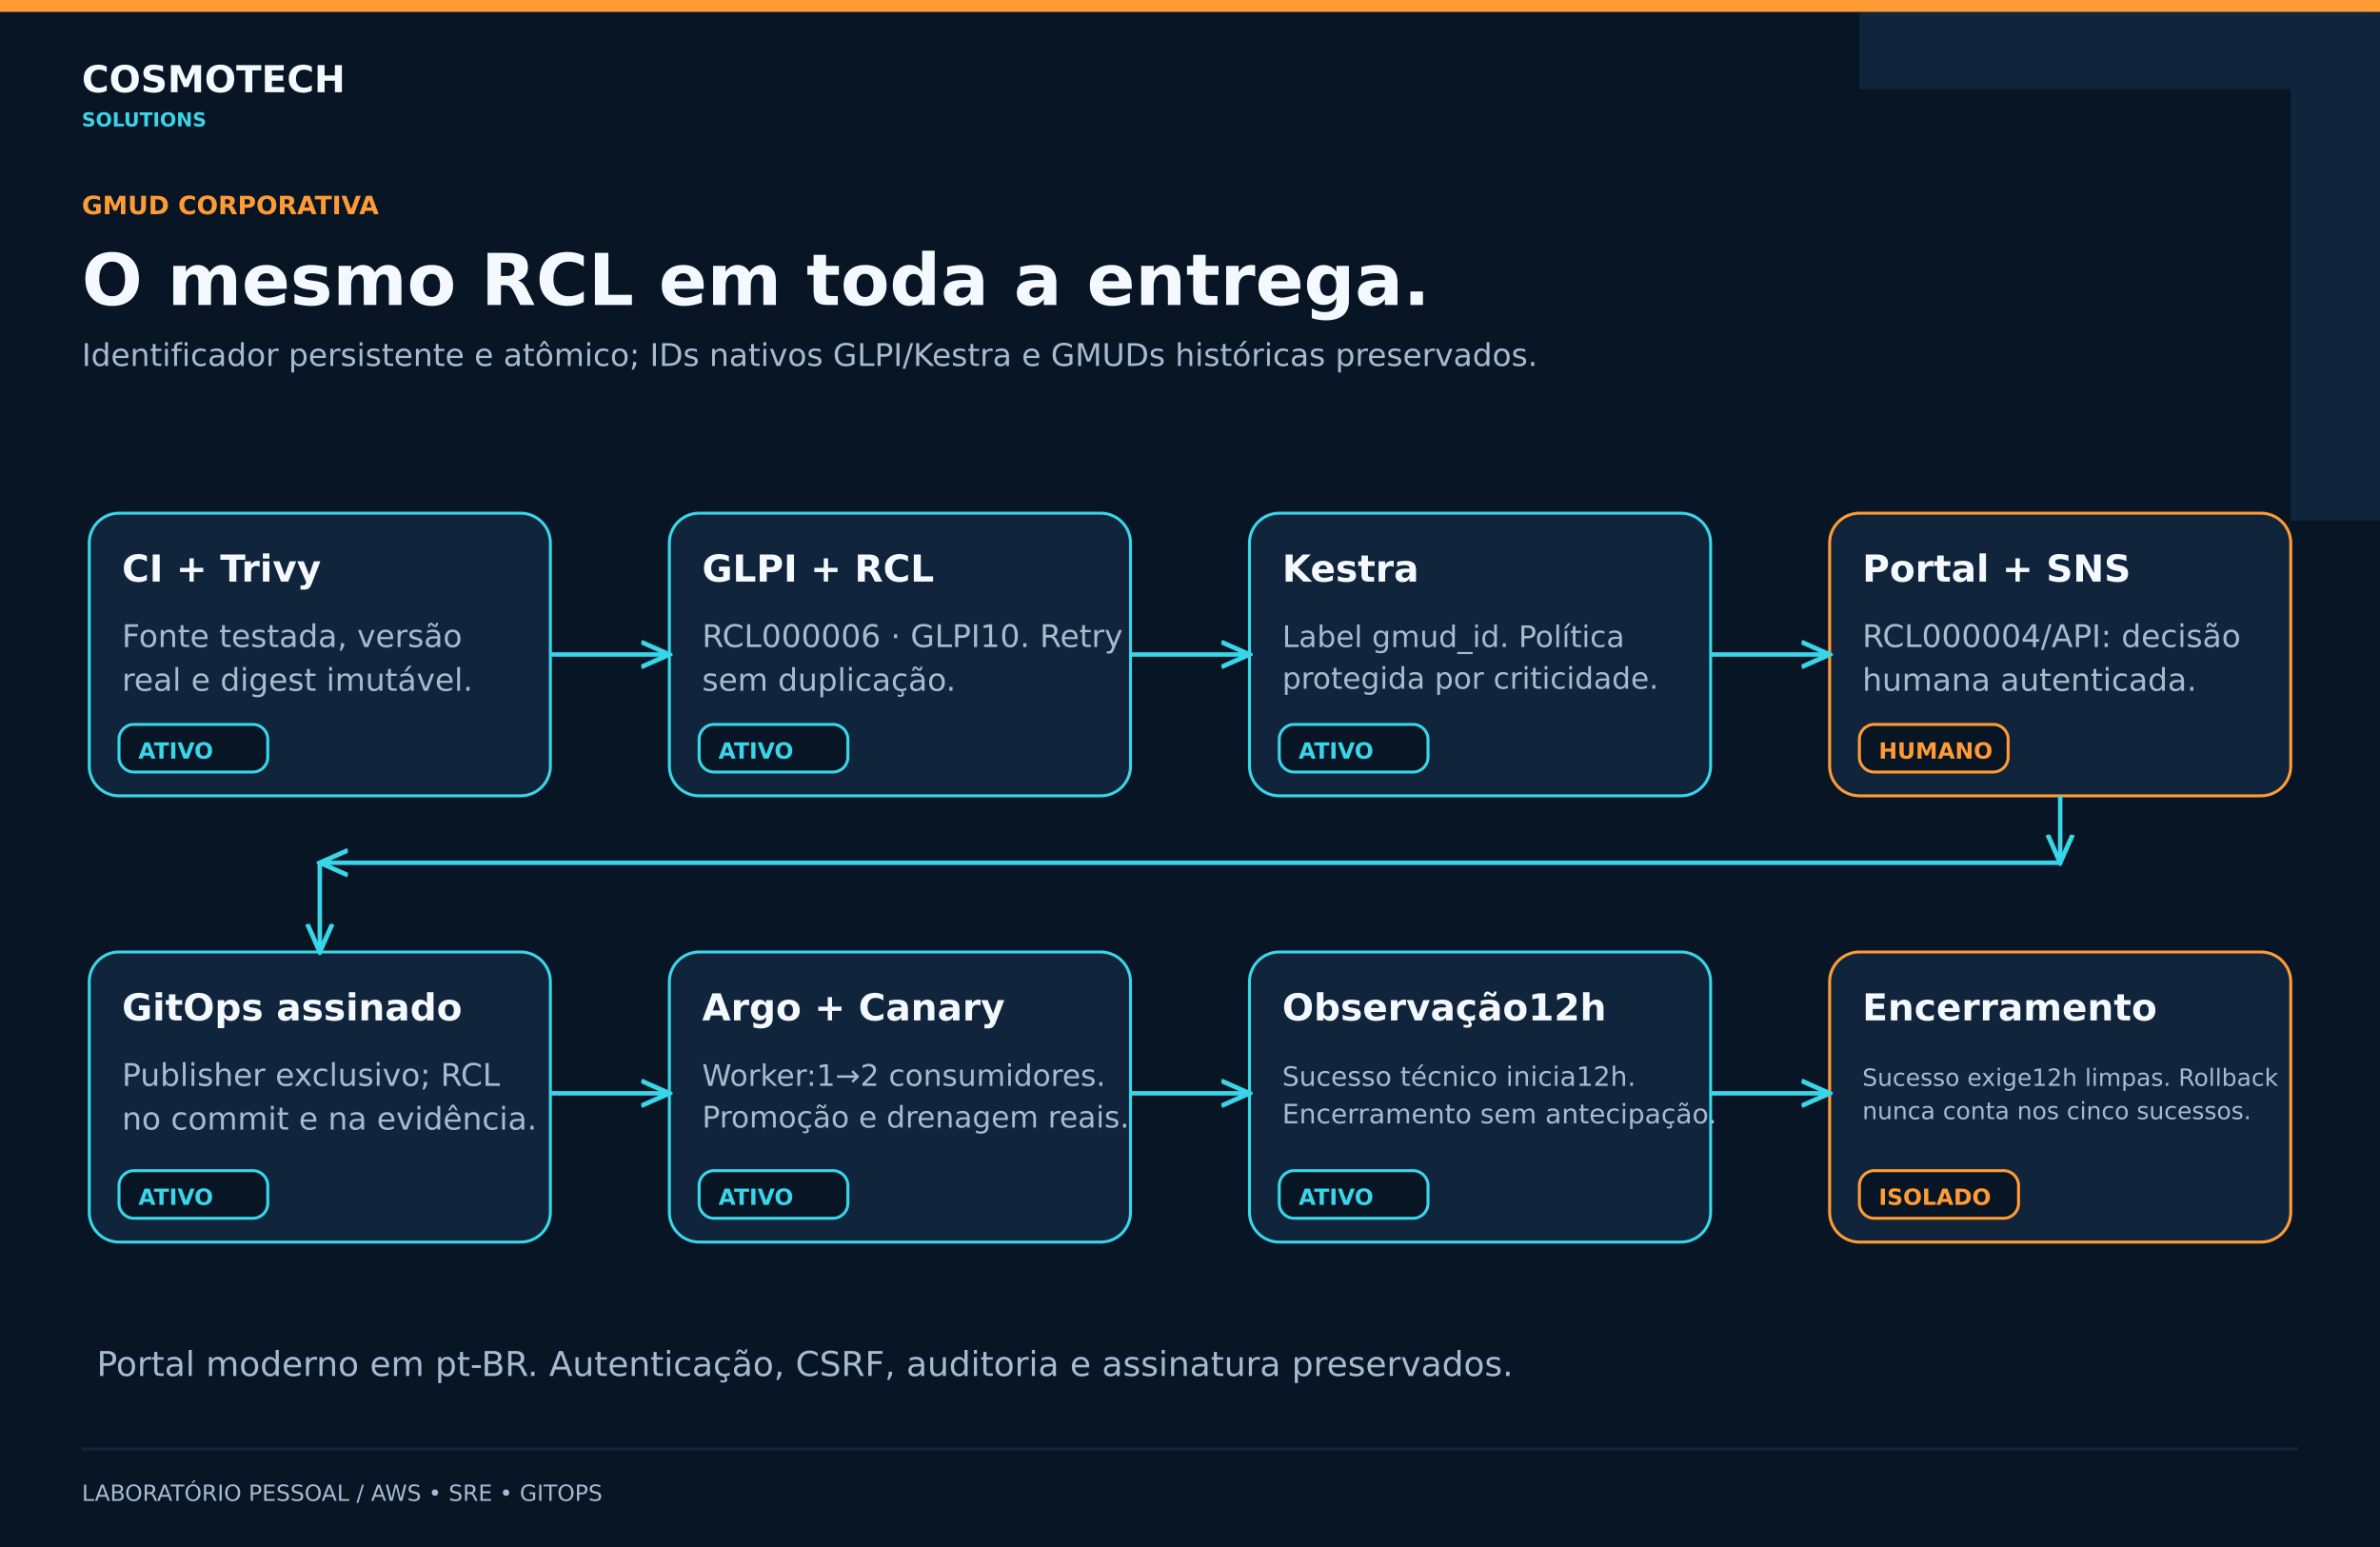
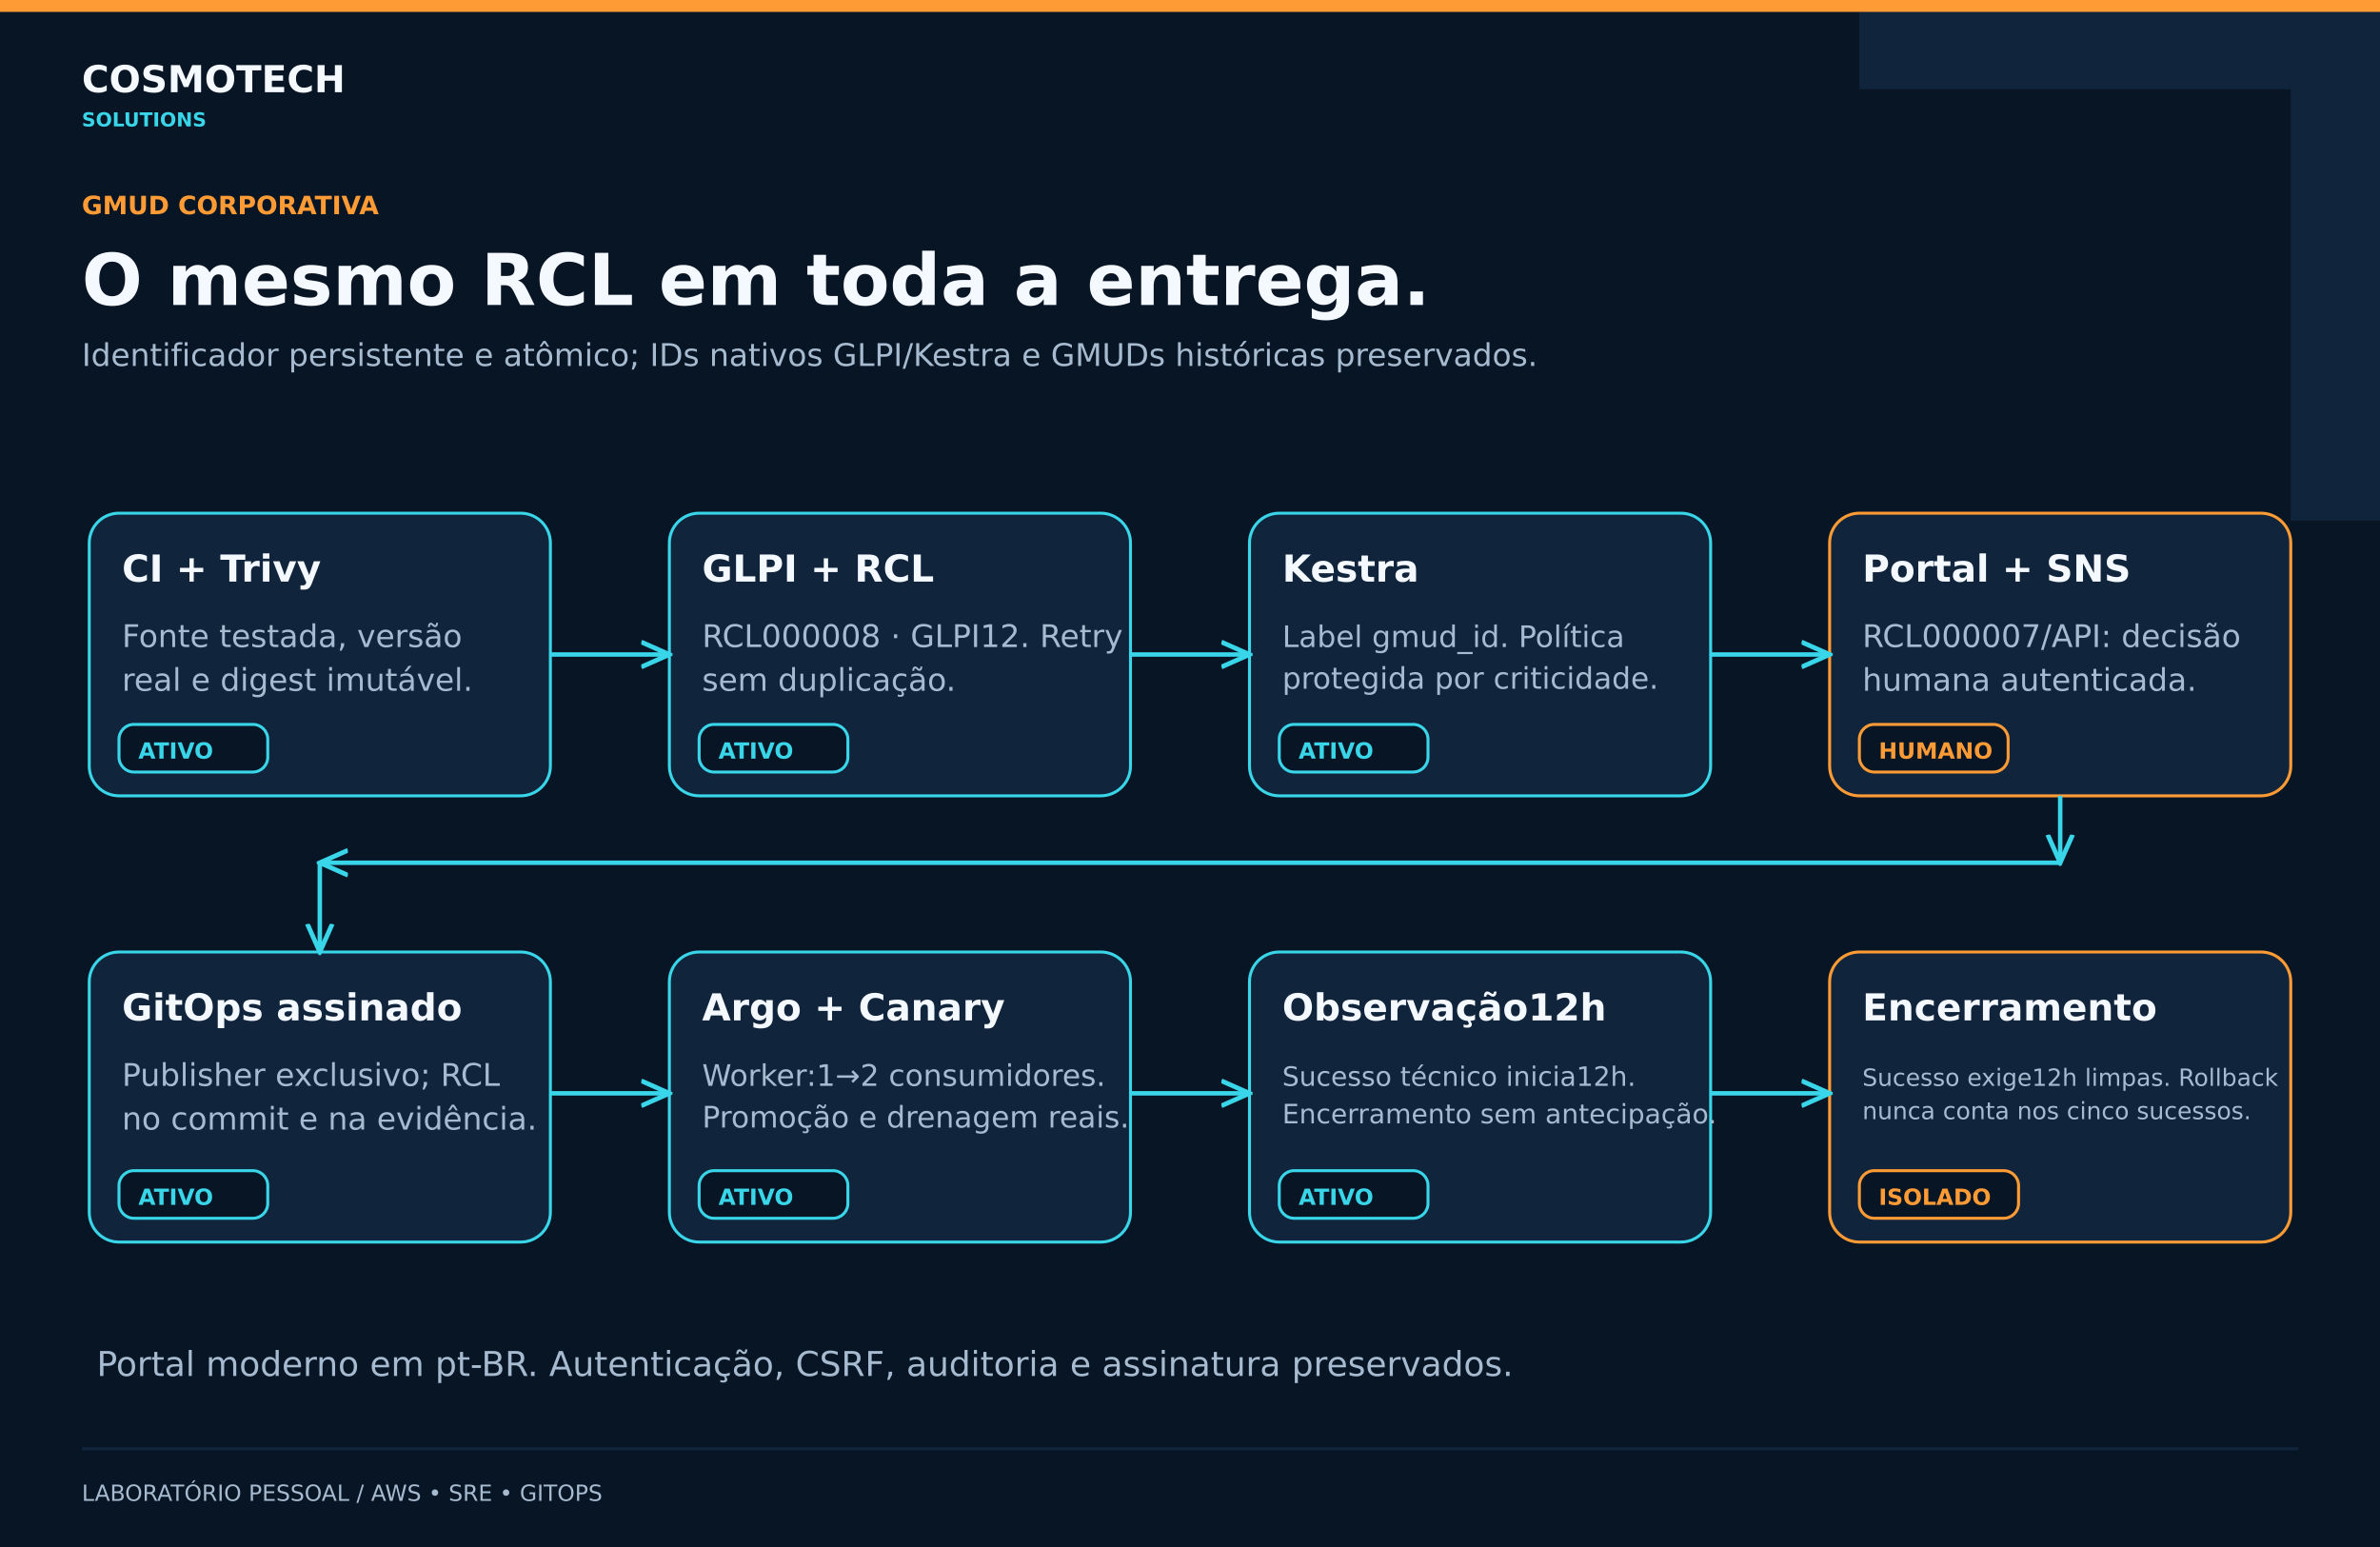
<svg xmlns="http://www.w3.org/2000/svg" width="1600" height="1040" viewBox="0 0 1600 1040">
  <defs>
    <marker id="arrow" viewBox="0 0 10 10" refX="9" refY="5" markerWidth="7" markerHeight="7" orient="auto-start-reverse">
      <path d="M0 1L9 5L0 9" fill="none" stroke="#39d5e8" stroke-width="1.5" />
    </marker>
  </defs>
  <rect width="1600" height="1040" fill="#081525" />
  <path d="M1250 0H1600V350" fill="none" stroke="#10243b" stroke-width="120" />
  <rect x="0" y="0" width="1600" height="8" fill="#ff9b35" />
  <text x="55" y="62" font-family="DejaVu Sans,sans-serif" font-size="25" font-weight="700" fill="#f4f8ff">COSMOTECH</text>
  <text x="55" y="85" font-family="DejaVu Sans,sans-serif" font-size="13" font-weight="700" fill="#39d5e8">SOLUTIONS</text>
  <text x="55" y="144" font-family="DejaVu Sans,sans-serif" font-size="17" font-weight="700" fill="#ff9b35">GMUD CORPORATIVA</text>
  <text x="55" y="205" font-family="DejaVu Sans,sans-serif" font-size="48" font-weight="700" fill="#f4f8ff">O mesmo RCL em toda a entrega.</text>
  <text x="55" y="246" font-family="DejaVu Sans,sans-serif" font-size="21" font-weight="400" fill="#a6bbd0">Identificador persistente e atômico; IDs nativos GLPI/Kestra e GMUDs históricas preservados.</text>
  <path d="M55 974H1545" stroke="#10243b" stroke-width="2" />
  <text x="55" y="1009" font-family="DejaVu Sans,sans-serif" font-size="15" font-weight="400" fill="#a6bbd0">LABORATÓRIO PESSOAL  /  AWS • SRE • GITOPS</text>
  <rect x="60" y="345" width="310" height="190" rx="20" fill="#10243b" stroke="#39d5e8" stroke-width="2" />
  <text x="82" y="391" font-family="DejaVu Sans,sans-serif" font-size="25" font-weight="700" fill="#f4f8ff">CI + Trivy</text>
  <text x="82" y="435.0" font-family="DejaVu Sans,sans-serif" font-size="21" font-weight="400" fill="#a6bbd0">Fonte testada, versão</text>
  <text x="82" y="464.4" font-family="DejaVu Sans,sans-serif" font-size="21" font-weight="400" fill="#a6bbd0">real e digest imutável.</text>
  <rect x="80" y="487" width="100" height="32" rx="10" fill="#081525" stroke="#39d5e8" stroke-width="2" />
  <text x="93" y="510" font-family="DejaVu Sans,sans-serif" font-size="15" font-weight="700" fill="#39d5e8">ATIVO</text>
  <rect x="450" y="345" width="310" height="190" rx="20" fill="#10243b" stroke="#39d5e8" stroke-width="2" />
  <text x="472" y="391" font-family="DejaVu Sans,sans-serif" font-size="25" font-weight="700" fill="#f4f8ff">GLPI + RCL</text>
-   <text x="472" y="435.0" font-family="DejaVu Sans,sans-serif" font-size="21" font-weight="400" fill="#a6bbd0">RCL000006 · GLPI10. Retry</text>
+   <text x="472" y="435.0" font-family="DejaVu Sans,sans-serif" font-size="21" font-weight="400" fill="#a6bbd0">RCL000008 · GLPI12. Retry</text>
  <text x="472" y="464.4" font-family="DejaVu Sans,sans-serif" font-size="21" font-weight="400" fill="#a6bbd0">sem duplicação.</text>
  <rect x="470" y="487" width="100" height="32" rx="10" fill="#081525" stroke="#39d5e8" stroke-width="2" />
  <text x="483" y="510" font-family="DejaVu Sans,sans-serif" font-size="15" font-weight="700" fill="#39d5e8">ATIVO</text>
  <rect x="840" y="345" width="310" height="190" rx="20" fill="#10243b" stroke="#39d5e8" stroke-width="2" />
  <text x="862" y="391" font-family="DejaVu Sans,sans-serif" font-size="25" font-weight="700" fill="#f4f8ff">Kestra</text>
  <text x="862" y="435.0" font-family="DejaVu Sans,sans-serif" font-size="20" font-weight="400" fill="#a6bbd0">Label gmud_id. Política</text>
  <text x="862" y="463.0" font-family="DejaVu Sans,sans-serif" font-size="20" font-weight="400" fill="#a6bbd0">protegida por criticidade.</text>
  <rect x="860" y="487" width="100" height="32" rx="10" fill="#081525" stroke="#39d5e8" stroke-width="2" />
  <text x="873" y="510" font-family="DejaVu Sans,sans-serif" font-size="15" font-weight="700" fill="#39d5e8">ATIVO</text>
  <rect x="1230" y="345" width="310" height="190" rx="20" fill="#10243b" stroke="#ff9b35" stroke-width="2" />
  <text x="1252" y="391" font-family="DejaVu Sans,sans-serif" font-size="25" font-weight="700" fill="#f4f8ff">Portal + SNS</text>
-   <text x="1252" y="435.0" font-family="DejaVu Sans,sans-serif" font-size="21" font-weight="400" fill="#a6bbd0">RCL000004/API: decisão</text>
+   <text x="1252" y="435.0" font-family="DejaVu Sans,sans-serif" font-size="21" font-weight="400" fill="#a6bbd0">RCL000007/API: decisão</text>
  <text x="1252" y="464.4" font-family="DejaVu Sans,sans-serif" font-size="21" font-weight="400" fill="#a6bbd0">humana autenticada.</text>
  <rect x="1250" y="487" width="100" height="32" rx="10" fill="#081525" stroke="#ff9b35" stroke-width="2" />
  <text x="1263" y="510" font-family="DejaVu Sans,sans-serif" font-size="15" font-weight="700" fill="#ff9b35">HUMANO</text>
  <path d="M370,440 L450,440" fill="none" stroke="#39d5e8" stroke-width="3" marker-end="url(#arrow)" />
  <path d="M760,440 L840,440" fill="none" stroke="#39d5e8" stroke-width="3" marker-end="url(#arrow)" />
  <path d="M1150,440 L1230,440" fill="none" stroke="#39d5e8" stroke-width="3" marker-end="url(#arrow)" />
  <rect x="60" y="640" width="310" height="195" rx="20" fill="#10243b" stroke="#39d5e8" stroke-width="2" />
  <text x="82" y="686" font-family="DejaVu Sans,sans-serif" font-size="25" font-weight="700" fill="#f4f8ff">GitOps assinado</text>
  <text x="82" y="730.0" font-family="DejaVu Sans,sans-serif" font-size="21" font-weight="400" fill="#a6bbd0">Publisher exclusivo; RCL</text>
  <text x="82" y="759.4" font-family="DejaVu Sans,sans-serif" font-size="21" font-weight="400" fill="#a6bbd0">no commit e na evidência.</text>
  <rect x="80" y="787" width="100" height="32" rx="10" fill="#081525" stroke="#39d5e8" stroke-width="2" />
  <text x="93" y="810" font-family="DejaVu Sans,sans-serif" font-size="15" font-weight="700" fill="#39d5e8">ATIVO</text>
  <rect x="450" y="640" width="310" height="195" rx="20" fill="#10243b" stroke="#39d5e8" stroke-width="2" />
  <text x="472" y="686" font-family="DejaVu Sans,sans-serif" font-size="25" font-weight="700" fill="#f4f8ff">Argo + Canary</text>
  <text x="472" y="730.0" font-family="DejaVu Sans,sans-serif" font-size="20" font-weight="400" fill="#a6bbd0">Worker:1→2 consumidores.</text>
  <text x="472" y="758.0" font-family="DejaVu Sans,sans-serif" font-size="20" font-weight="400" fill="#a6bbd0">Promoção e drenagem reais.</text>
  <rect x="470" y="787" width="100" height="32" rx="10" fill="#081525" stroke="#39d5e8" stroke-width="2" />
  <text x="483" y="810" font-family="DejaVu Sans,sans-serif" font-size="15" font-weight="700" fill="#39d5e8">ATIVO</text>
  <rect x="840" y="640" width="310" height="195" rx="20" fill="#10243b" stroke="#39d5e8" stroke-width="2" />
  <text x="862" y="686" font-family="DejaVu Sans,sans-serif" font-size="25" font-weight="700" fill="#f4f8ff">Observação12h</text>
  <text x="862" y="730.0" font-family="DejaVu Sans,sans-serif" font-size="18" font-weight="400" fill="#a6bbd0">Sucesso técnico inicia12h.</text>
  <text x="862" y="755.2" font-family="DejaVu Sans,sans-serif" font-size="18" font-weight="400" fill="#a6bbd0">Encerramento sem antecipação.</text>
  <rect x="860" y="787" width="100" height="32" rx="10" fill="#081525" stroke="#39d5e8" stroke-width="2" />
  <text x="873" y="810" font-family="DejaVu Sans,sans-serif" font-size="15" font-weight="700" fill="#39d5e8">ATIVO</text>
  <rect x="1230" y="640" width="310" height="195" rx="20" fill="#10243b" stroke="#ff9b35" stroke-width="2" />
  <text x="1252" y="686" font-family="DejaVu Sans,sans-serif" font-size="25" font-weight="700" fill="#f4f8ff">Encerramento</text>
  <text x="1252" y="730.0" font-family="DejaVu Sans,sans-serif" font-size="16" font-weight="400" fill="#a6bbd0">Sucesso exige12h limpas. Rollback</text>
  <text x="1252" y="752.4" font-family="DejaVu Sans,sans-serif" font-size="16" font-weight="400" fill="#a6bbd0">nunca conta nos cinco sucessos.</text>
  <rect x="1250" y="787" width="107" height="32" rx="10" fill="#081525" stroke="#ff9b35" stroke-width="2" />
  <text x="1263" y="810" font-family="DejaVu Sans,sans-serif" font-size="15" font-weight="700" fill="#ff9b35">ISOLADO</text>
  <path d="M370,735 L450,735" fill="none" stroke="#39d5e8" stroke-width="3" marker-end="url(#arrow)" />
  <path d="M760,735 L840,735" fill="none" stroke="#39d5e8" stroke-width="3" marker-end="url(#arrow)" />
  <path d="M1150,735 L1230,735" fill="none" stroke="#39d5e8" stroke-width="3" marker-end="url(#arrow)" />
  <path d="M1385,535 L1385,580" fill="none" stroke="#39d5e8" stroke-width="3" marker-end="url(#arrow)" />
  <path d="M1385,580 L215,580" fill="none" stroke="#39d5e8" stroke-width="3" marker-end="url(#arrow)" />
  <path d="M215,580 L215,640" fill="none" stroke="#39d5e8" stroke-width="3" marker-end="url(#arrow)" />
  <text x="65" y="925" font-family="DejaVu Sans,sans-serif" font-size="23" font-weight="400" fill="#a6bbd0">Portal moderno em pt-BR. Autenticação, CSRF, auditoria e assinatura preservados.</text>
</svg>
